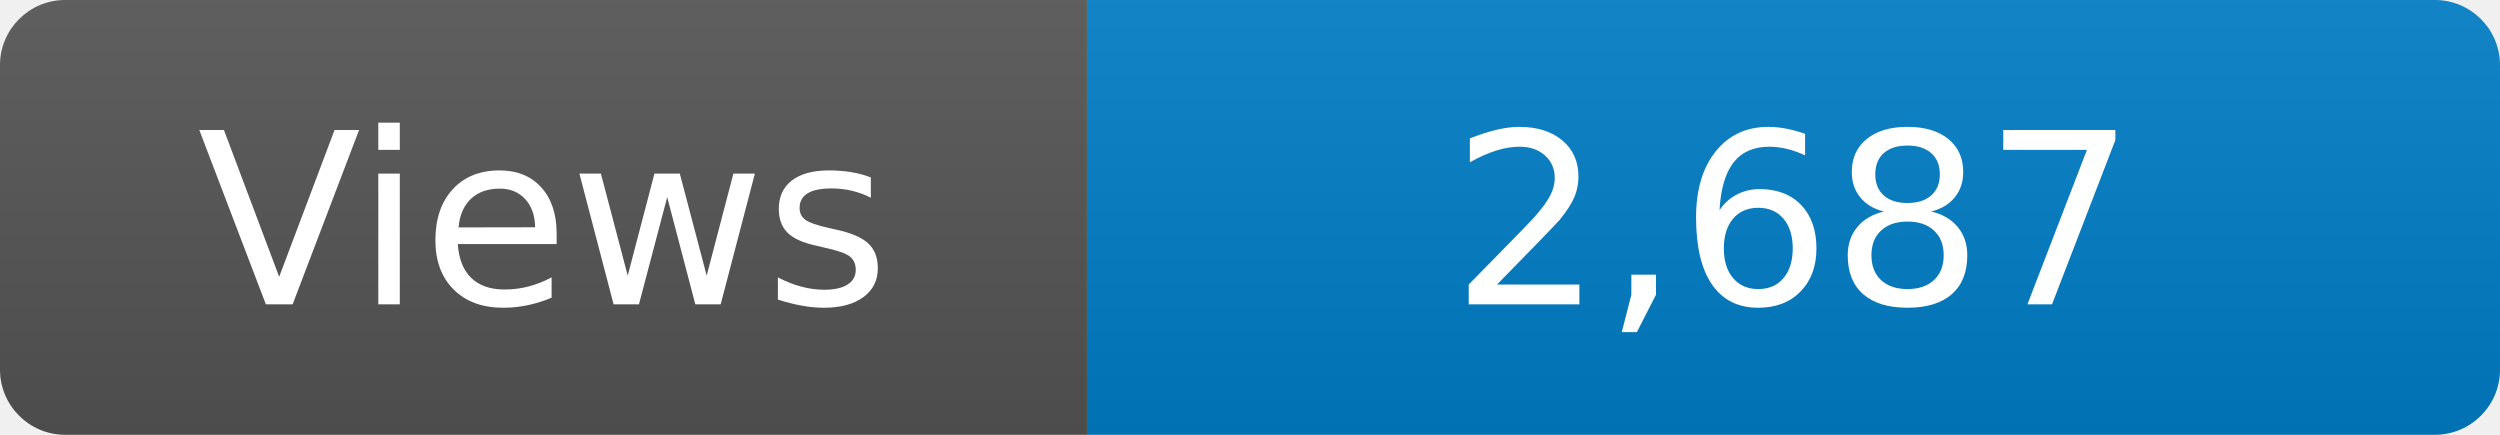
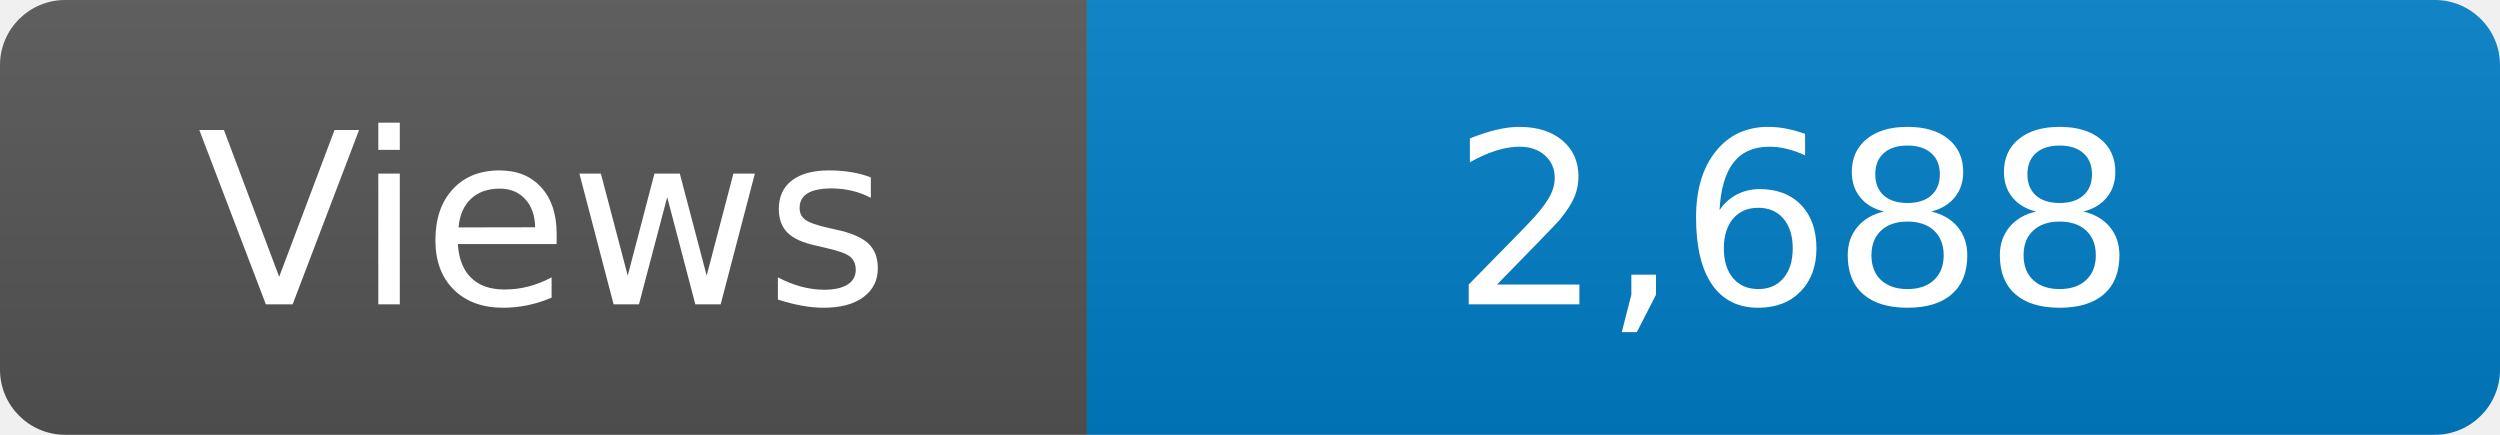
<svg xmlns="http://www.w3.org/2000/svg" width="115" height="20" role="img" aria-label="Maintained?: yes">
  <linearGradient id="s" x2="0" y2="100%">
    <stop offset="0" stop-color="#bbb" stop-opacity=".1" />
    <stop offset="1" stop-opacity=".1" />
  </linearGradient>
  <clipPath id="r">
    <rect width="115" height="20" rx="3" fill="#fff" />
  </clipPath>
  <g clip-path="url(#r)">
    <rect width="50" height="20" fill="#555" />
    <rect x="50" width="160" height="20" fill="#007ec6" />
    <rect width="115" height="20" fill="url(#s)" />
  </g>
  <g fill="#fff" text-anchor="middle" font-family="Verdana,Geneva,DejaVu Sans,sans-serif" font-size="110">
    <text x="250" y="140" transform="scale(.1)" fill="#fff">Views</text>
-     <text x="825" y="140" transform="scale(.1)" fill="#fff">2,687</text>
+     <text x="825" y="140" transform="scale(.1)" fill="#fff">2,688</text>
  </g>
</svg>
